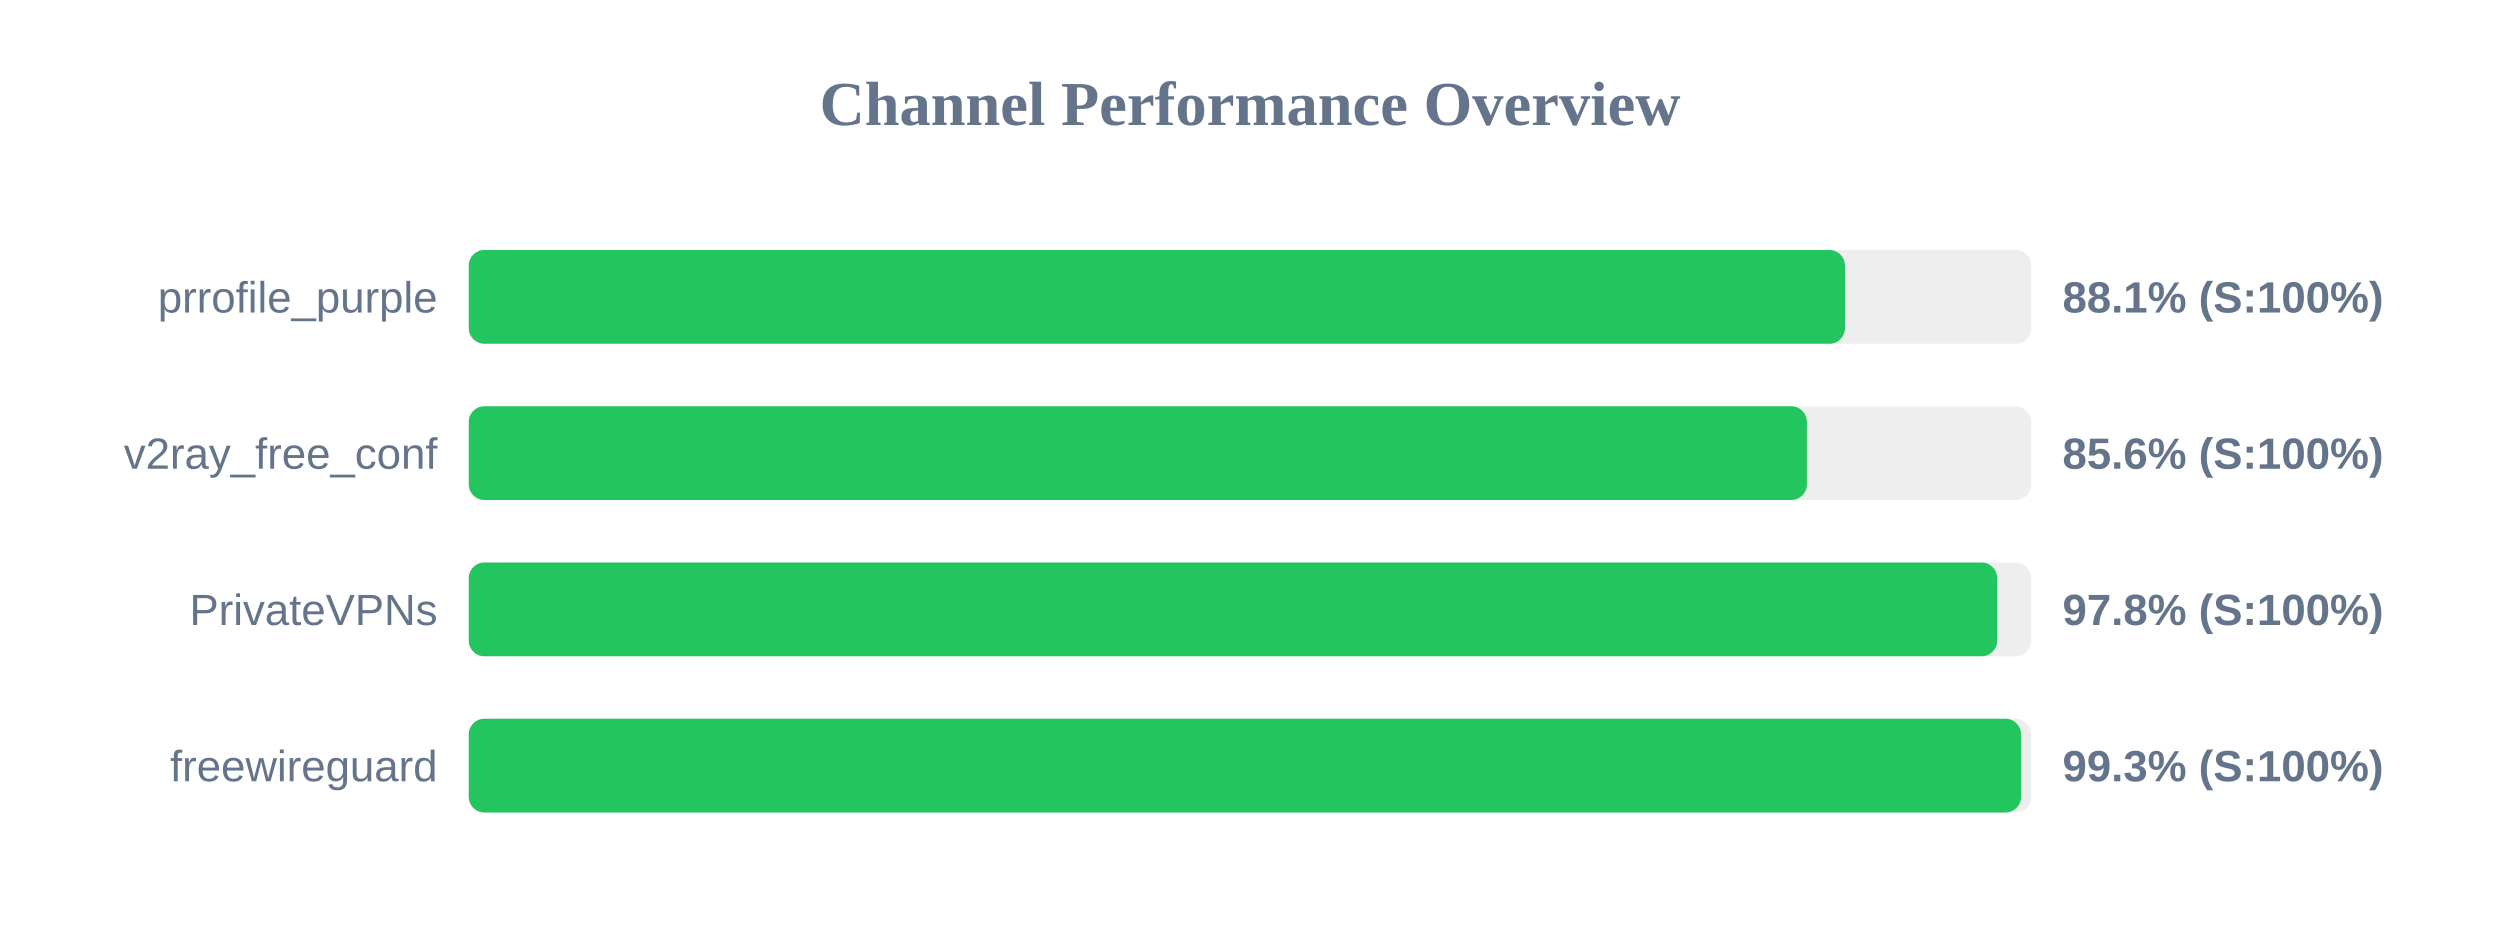
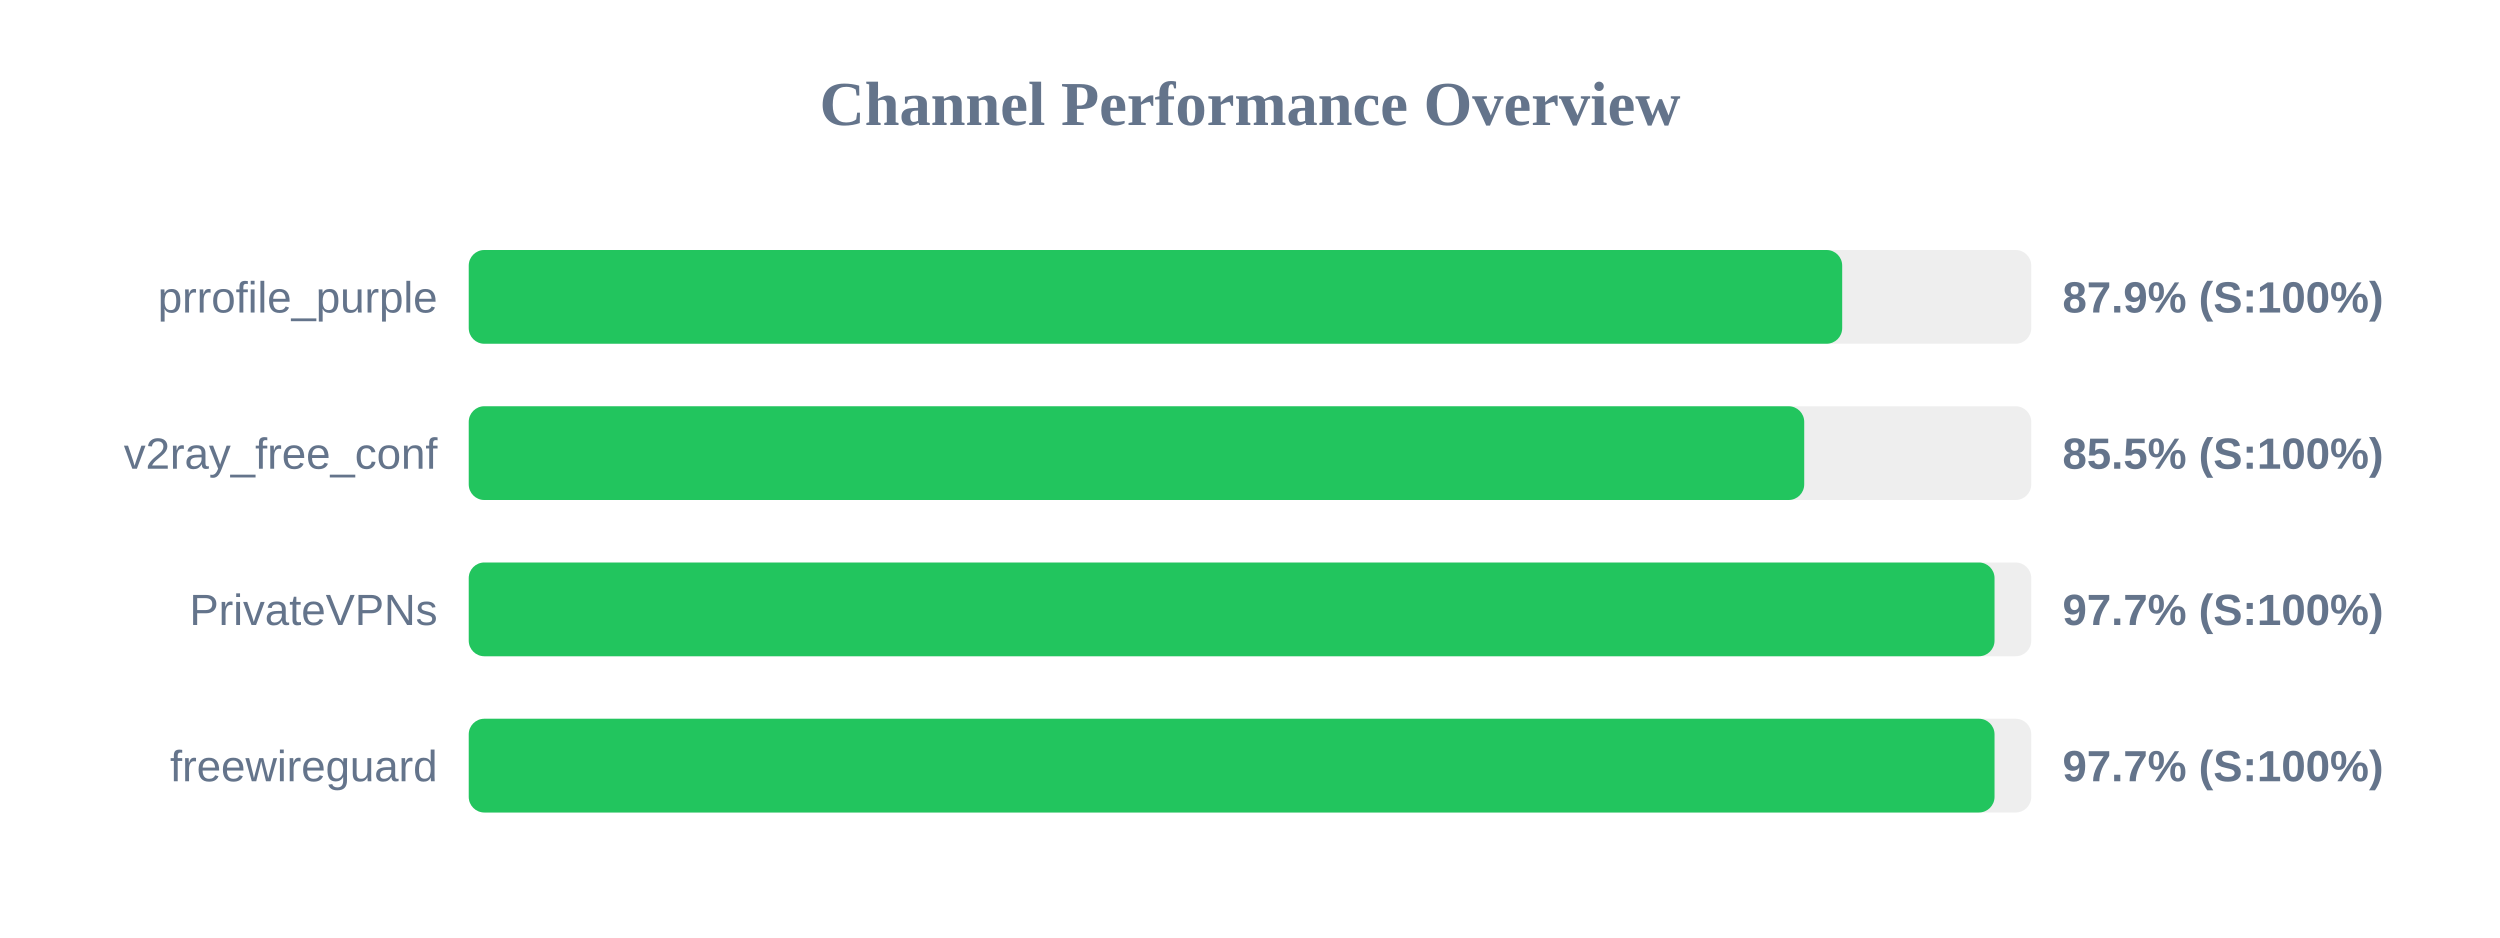
<svg xmlns="http://www.w3.org/2000/svg" width="800" height="300" version="1.1">
  <style>
        .row { font: 14px Arial; fill: #64748b; }
        .score { font: bold 14px Arial; fill: #64748b; }
    </style>
  <text x="400" y="40" text-anchor="middle" font-size="20px" font-weight="bold" fill="#64748b">Channel Performance Overview</text>
  <rect x="150" y="80" width="500" height="30" fill="#eee" rx="5" />
-   <rect x="150" y="80" width="440.4" height="30" fill="#22c55e" rx="5" />
+   <rect x="150" y="80" width="439.5" height="30" fill="#22c55e" rx="5" />
  <text x="140" y="100" text-anchor="end" class="row">prrofile_purple</text>
-   <text x="660" y="100" text-anchor="start" class="score">88.1% (S:100%)</text>
+   <text x="660" y="100" text-anchor="start" class="score">87.9% (S:100%)</text>
  <rect x="150" y="130" width="500" height="30" fill="#eee" rx="5" />
-   <rect x="150" y="130" width="428.2" height="30" fill="#22c55e" rx="5" />
+   <rect x="150" y="130" width="427.35" height="30" fill="#22c55e" rx="5" />
  <text x="140" y="150" text-anchor="end" class="row">v2ray_free_conf</text>
-   <text x="660" y="150" text-anchor="start" class="score">85.6% (S:100%)</text>
+   <text x="660" y="150" text-anchor="start" class="score">85.5% (S:100%)</text>
  <rect x="150" y="180" width="500" height="30" fill="#eee" rx="5" />
-   <rect x="150" y="180" width="489.1" height="30" fill="#22c55e" rx="5" />
+   <rect x="150" y="180" width="488.25" height="30" fill="#22c55e" rx="5" />
  <text x="140" y="200" text-anchor="end" class="row">PrivateVPNs</text>
-   <text x="660" y="200" text-anchor="start" class="score">97.8% (S:100%)</text>
+   <text x="660" y="200" text-anchor="start" class="score">97.7% (S:100%)</text>
  <rect x="150" y="230" width="500" height="30" fill="#eee" rx="5" />
-   <rect x="150" y="230" width="496.75" height="30" fill="#22c55e" rx="5" />
+   <rect x="150" y="230" width="488.25" height="30" fill="#22c55e" rx="5" />
  <text x="140" y="250" text-anchor="end" class="row">freewireguard</text>
-   <text x="660" y="250" text-anchor="start" class="score">99.3% (S:100%)</text>
+   <text x="660" y="250" text-anchor="start" class="score">97.7% (S:100%)</text>
</svg>
